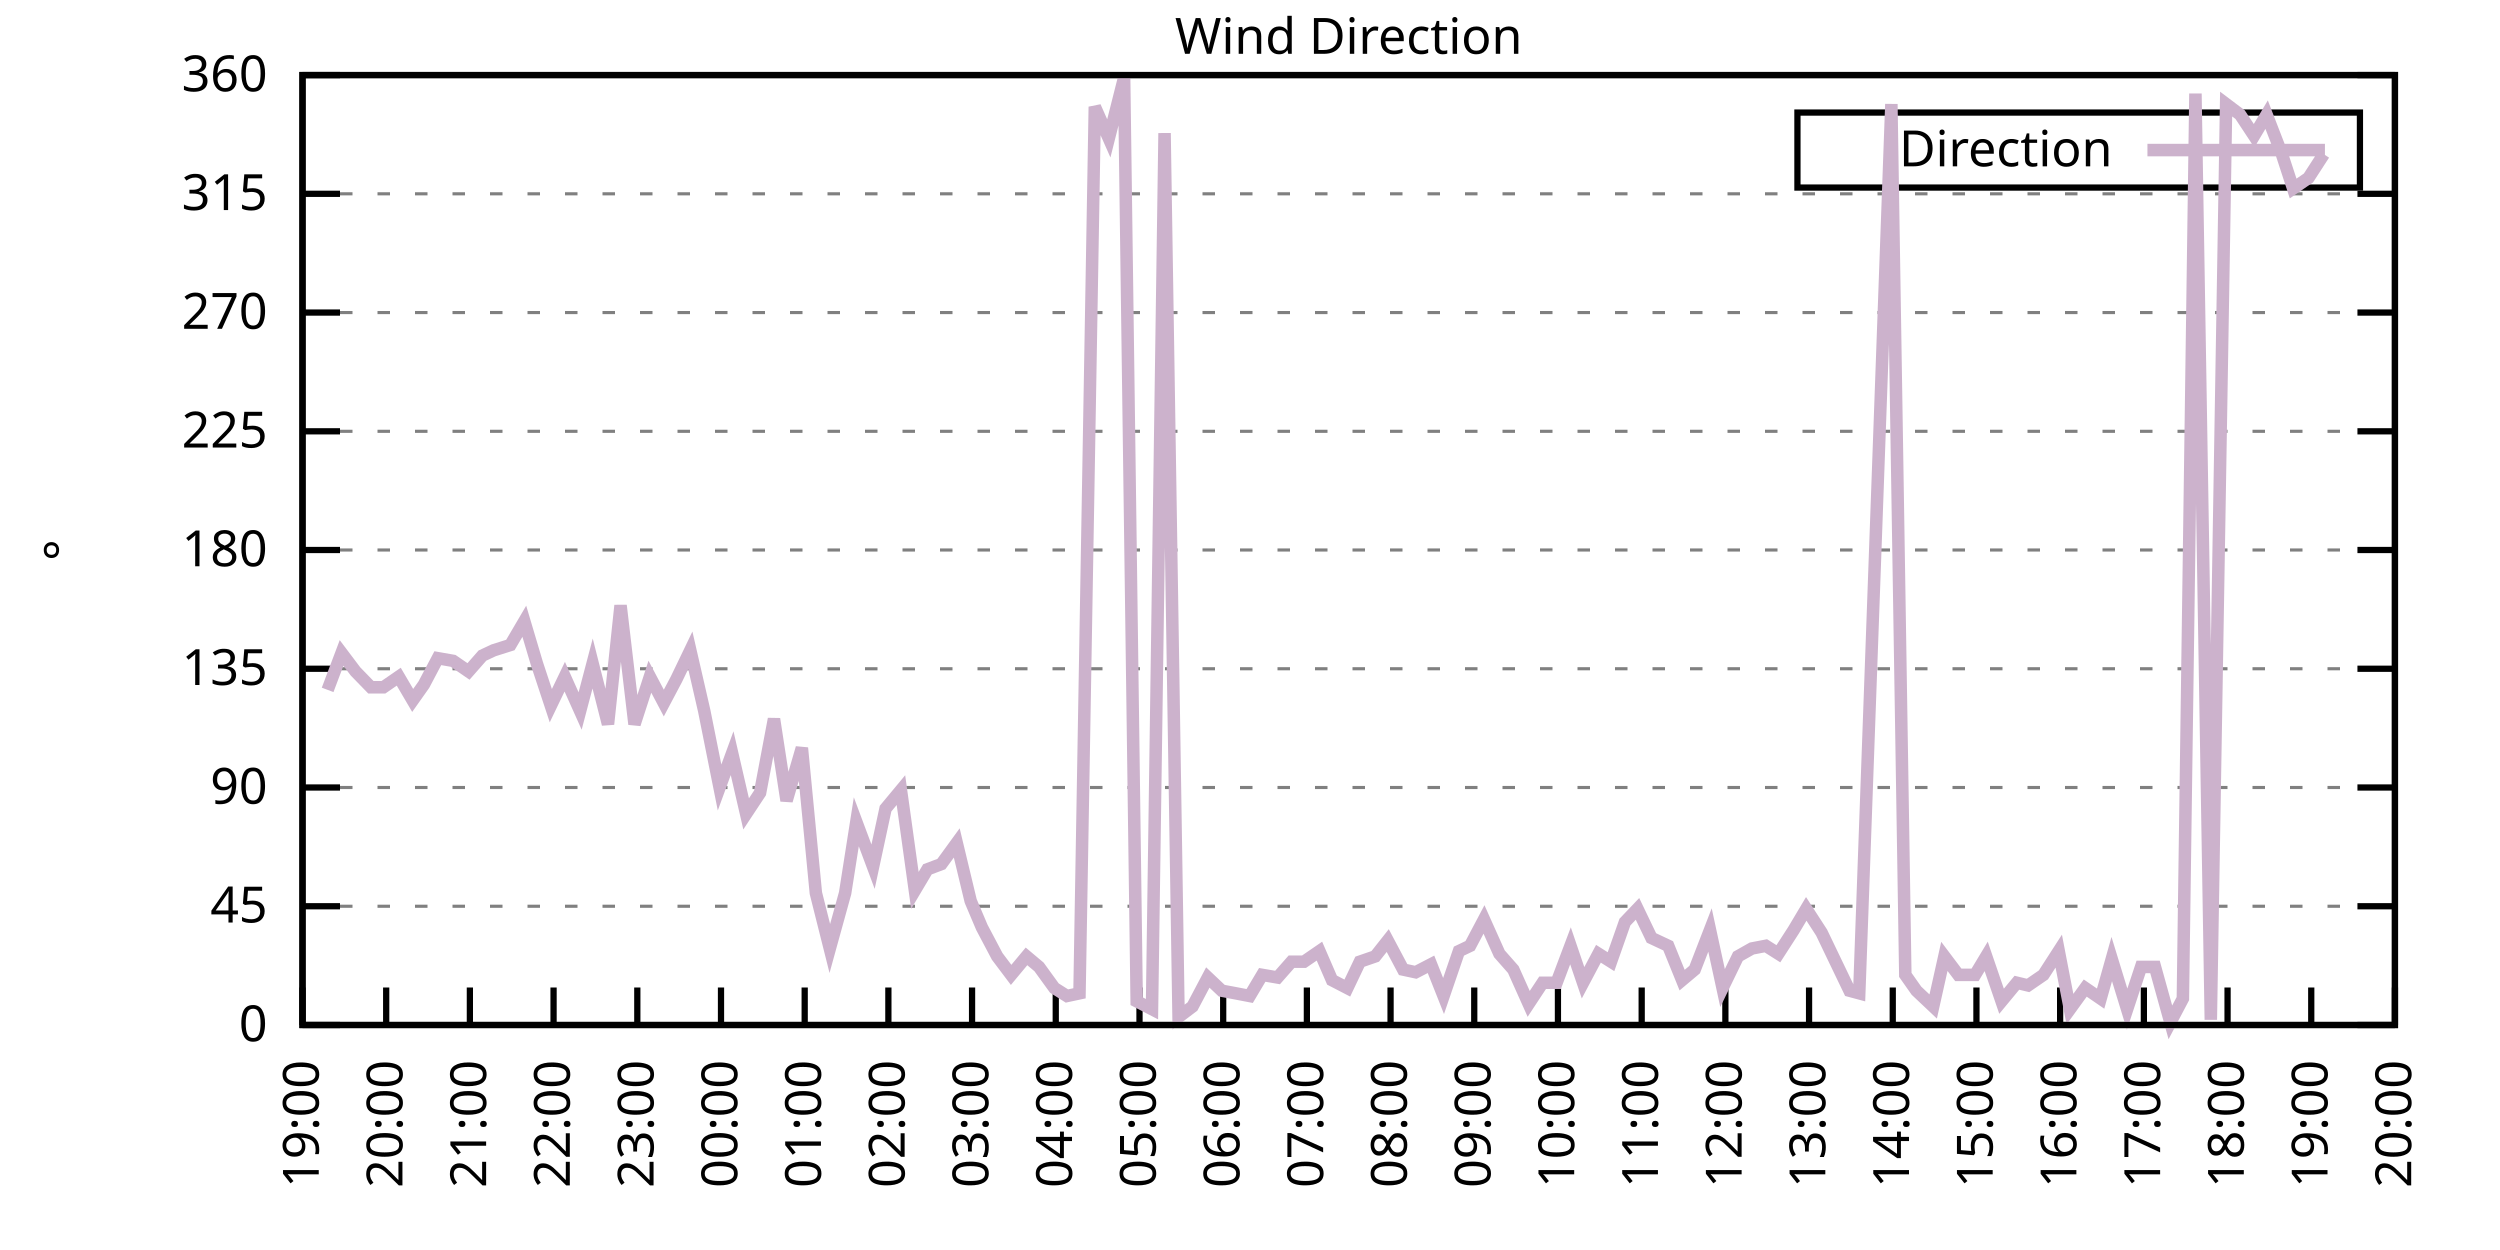
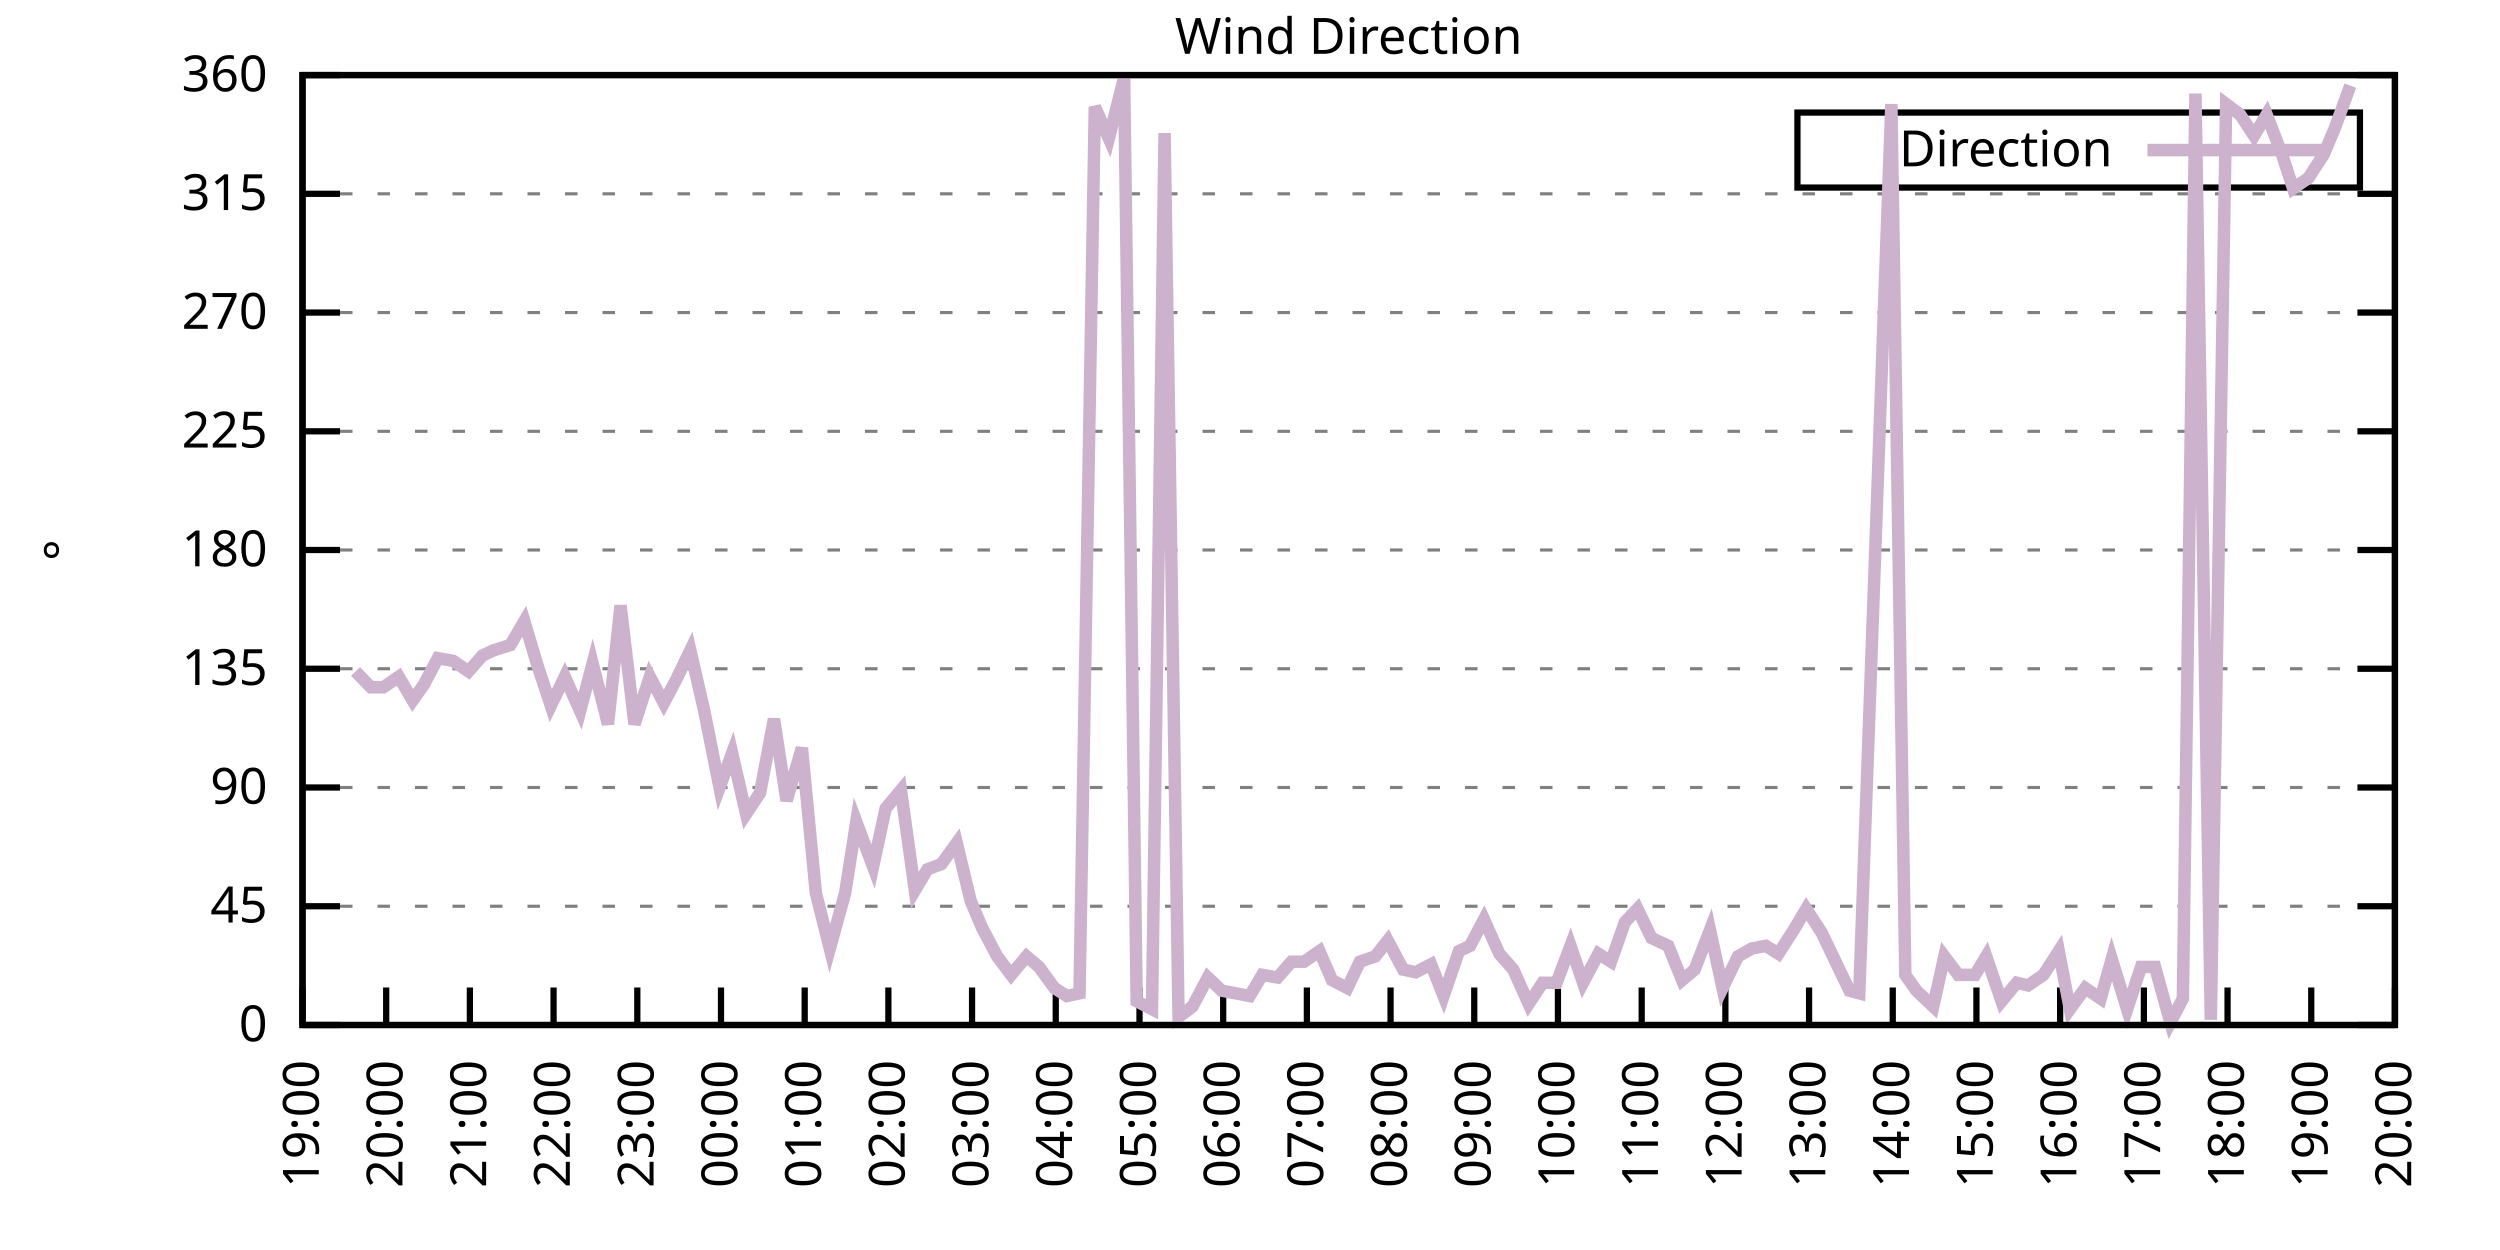
<svg xmlns="http://www.w3.org/2000/svg" xmlns:xlink="http://www.w3.org/1999/xlink" width="400" height="200" viewBox="0 0 400 200">
  <g id="gnuplot_canvas">
    <rect x="0" y="0" width="400" height="200" fill="none" />
    <defs>
      <circle id="gpDot" r="0.5" stroke-width="0.5" stroke="currentColor" />
      <path id="gpPt0" stroke-width="0.333" stroke="currentColor" d="M-1,0 h2 M0,-1 v2" />
      <path id="gpPt1" stroke-width="0.333" stroke="currentColor" d="M-1,-1 L1,1 M1,-1 L-1,1" />
      <path id="gpPt2" stroke-width="0.333" stroke="currentColor" d="M-1,0 L1,0 M0,-1 L0,1 M-1,-1 L1,1 M-1,1 L1,-1" />
      <rect id="gpPt3" stroke-width="0.333" stroke="currentColor" x="-1" y="-1" width="2" height="2" />
      <rect id="gpPt4" stroke-width="0.333" stroke="currentColor" fill="currentColor" x="-1" y="-1" width="2" height="2" />
      <circle id="gpPt5" stroke-width="0.333" stroke="currentColor" cx="0" cy="0" r="1" />
      <use xlink:href="#gpPt5" id="gpPt6" fill="currentColor" stroke="none" />
      <path id="gpPt7" stroke-width="0.333" stroke="currentColor" d="M0,-1.33 L-1.33,0.67 L1.33,0.67 z" />
      <use xlink:href="#gpPt7" id="gpPt8" fill="currentColor" stroke="none" />
      <use xlink:href="#gpPt7" id="gpPt9" stroke="currentColor" transform="rotate(180)" />
      <use xlink:href="#gpPt9" id="gpPt10" fill="currentColor" stroke="none" />
      <use xlink:href="#gpPt3" id="gpPt11" stroke="currentColor" transform="rotate(45)" />
      <use xlink:href="#gpPt11" id="gpPt12" fill="currentColor" stroke="none" />
      <path id="gpPt13" stroke-width="0.333" stroke="currentColor" d="M0,1.330 L1.265,0.411 L0.782,-1.067 L-0.782,-1.076 L-1.265,0.411 z" />
      <use xlink:href="#gpPt13" id="gpPt14" fill="currentColor" stroke="none" />
      <filter id="textbox" filterUnits="objectBoundingBox" x="0" y="0" height="1" width="1">
        <feFlood flood-color="white" flood-opacity="1" result="bgnd" />
        <feComposite in="SourceGraphic" in2="bgnd" operator="atop" />
      </filter>
      <filter id="greybox" filterUnits="objectBoundingBox" x="0" y="0" height="1" width="1">
        <feFlood flood-color="lightgrey" flood-opacity="1" result="grey" />
        <feComposite in="SourceGraphic" in2="grey" operator="atop" />
      </filter>
    </defs>
    <g fill="none" color="white" stroke="currentColor" stroke-width="1.00" stroke-linecap="butt" stroke-linejoin="miter">
</g>
    <g fill="none" color="black" stroke="currentColor" stroke-width="1.00" stroke-linecap="butt" stroke-linejoin="miter">
      <g stroke="none" shape-rendering="crispEdges">
        <polygon fill="rgb(255, 255, 255)" points="48.40,164.00 383.18,164.00 383.18,12.02 48.40,12.02 " />
      </g>
    </g>
    <g fill="none" color="black" stroke="currentColor" stroke-width="1.00" stroke-linecap="butt" stroke-linejoin="miter">
</g>
    <g fill="none" color="black" stroke="black" stroke-width="0.50" stroke-linecap="butt" stroke-linejoin="miter">
</g>
    <g fill="none" color="gray" stroke="currentColor" stroke-width="0.50" stroke-linecap="butt" stroke-linejoin="miter">
      <path stroke="gray" stroke-dasharray="2,4" class="gridline" d="M48.40,164.00 L383.19,164.00  " />
    </g>
    <g fill="none" color="gray" stroke="gray" stroke-width="1.00" stroke-linecap="butt" stroke-linejoin="miter">
</g>
    <g fill="none" color="black" stroke="currentColor" stroke-width="1.00" stroke-linecap="butt" stroke-linejoin="miter">
      <path stroke="black" d="M48.40,164.00 L54.40,164.00 M383.19,164.00 L377.19,164.00  " />
      <g transform="translate(42.80,166.60)" stroke="none" fill="black" font-family="Sans" font-size="8.00" text-anchor="end">
        <text>
          <tspan font-family="Sans"> 0</tspan>
        </text>
      </g>
    </g>
    <g fill="none" color="black" stroke="currentColor" stroke-width="1.00" stroke-linecap="butt" stroke-linejoin="miter">
</g>
    <g fill="none" color="black" stroke="black" stroke-width="0.50" stroke-linecap="butt" stroke-linejoin="miter">
</g>
    <g fill="none" color="gray" stroke="currentColor" stroke-width="0.50" stroke-linecap="butt" stroke-linejoin="miter">
      <path stroke="gray" stroke-dasharray="2,4" class="gridline" d="M48.40,145.00 L383.19,145.00  " />
    </g>
    <g fill="none" color="gray" stroke="gray" stroke-width="1.00" stroke-linecap="butt" stroke-linejoin="miter">
</g>
    <g fill="none" color="black" stroke="currentColor" stroke-width="1.00" stroke-linecap="butt" stroke-linejoin="miter">
      <path stroke="black" d="M48.40,145.00 L54.40,145.00 M383.19,145.00 L377.19,145.00  " />
      <g transform="translate(42.80,147.60)" stroke="none" fill="black" font-family="Sans" font-size="8.00" text-anchor="end">
        <text>
          <tspan font-family="Sans"> 45</tspan>
        </text>
      </g>
    </g>
    <g fill="none" color="black" stroke="currentColor" stroke-width="1.00" stroke-linecap="butt" stroke-linejoin="miter">
</g>
    <g fill="none" color="black" stroke="black" stroke-width="0.50" stroke-linecap="butt" stroke-linejoin="miter">
</g>
    <g fill="none" color="gray" stroke="currentColor" stroke-width="0.50" stroke-linecap="butt" stroke-linejoin="miter">
      <path stroke="gray" stroke-dasharray="2,4" class="gridline" d="M48.40,126.00 L383.19,126.00  " />
    </g>
    <g fill="none" color="gray" stroke="gray" stroke-width="1.00" stroke-linecap="butt" stroke-linejoin="miter">
</g>
    <g fill="none" color="black" stroke="currentColor" stroke-width="1.00" stroke-linecap="butt" stroke-linejoin="miter">
      <path stroke="black" d="M48.40,126.00 L54.40,126.00 M383.19,126.00 L377.19,126.00  " />
      <g transform="translate(42.80,128.60)" stroke="none" fill="black" font-family="Sans" font-size="8.00" text-anchor="end">
        <text>
          <tspan font-family="Sans"> 90</tspan>
        </text>
      </g>
    </g>
    <g fill="none" color="black" stroke="currentColor" stroke-width="1.00" stroke-linecap="butt" stroke-linejoin="miter">
</g>
    <g fill="none" color="black" stroke="black" stroke-width="0.50" stroke-linecap="butt" stroke-linejoin="miter">
</g>
    <g fill="none" color="gray" stroke="currentColor" stroke-width="0.50" stroke-linecap="butt" stroke-linejoin="miter">
      <path stroke="gray" stroke-dasharray="2,4" class="gridline" d="M48.40,107.00 L383.19,107.00  " />
    </g>
    <g fill="none" color="gray" stroke="gray" stroke-width="1.00" stroke-linecap="butt" stroke-linejoin="miter">
</g>
    <g fill="none" color="black" stroke="currentColor" stroke-width="1.00" stroke-linecap="butt" stroke-linejoin="miter">
      <path stroke="black" d="M48.40,107.00 L54.40,107.00 M383.19,107.00 L377.19,107.00  " />
      <g transform="translate(42.80,109.60)" stroke="none" fill="black" font-family="Sans" font-size="8.00" text-anchor="end">
        <text>
          <tspan font-family="Sans"> 135</tspan>
        </text>
      </g>
    </g>
    <g fill="none" color="black" stroke="currentColor" stroke-width="1.00" stroke-linecap="butt" stroke-linejoin="miter">
</g>
    <g fill="none" color="black" stroke="black" stroke-width="0.50" stroke-linecap="butt" stroke-linejoin="miter">
</g>
    <g fill="none" color="gray" stroke="currentColor" stroke-width="0.50" stroke-linecap="butt" stroke-linejoin="miter">
      <path stroke="gray" stroke-dasharray="2,4" class="gridline" d="M48.40,88.00 L383.19,88.00  " />
    </g>
    <g fill="none" color="gray" stroke="gray" stroke-width="1.00" stroke-linecap="butt" stroke-linejoin="miter">
</g>
    <g fill="none" color="black" stroke="currentColor" stroke-width="1.00" stroke-linecap="butt" stroke-linejoin="miter">
      <path stroke="black" d="M48.40,88.00 L54.40,88.00 M383.19,88.00 L377.19,88.00  " />
      <g transform="translate(42.80,90.60)" stroke="none" fill="black" font-family="Sans" font-size="8.00" text-anchor="end">
        <text>
          <tspan font-family="Sans"> 180</tspan>
        </text>
      </g>
    </g>
    <g fill="none" color="black" stroke="currentColor" stroke-width="1.00" stroke-linecap="butt" stroke-linejoin="miter">
</g>
    <g fill="none" color="black" stroke="black" stroke-width="0.50" stroke-linecap="butt" stroke-linejoin="miter">
</g>
    <g fill="none" color="gray" stroke="currentColor" stroke-width="0.50" stroke-linecap="butt" stroke-linejoin="miter">
      <path stroke="gray" stroke-dasharray="2,4" class="gridline" d="M48.40,69.01 L383.19,69.01  " />
    </g>
    <g fill="none" color="gray" stroke="gray" stroke-width="1.00" stroke-linecap="butt" stroke-linejoin="miter">
</g>
    <g fill="none" color="black" stroke="currentColor" stroke-width="1.00" stroke-linecap="butt" stroke-linejoin="miter">
      <path stroke="black" d="M48.40,69.01 L54.40,69.01 M383.19,69.01 L377.19,69.01  " />
      <g transform="translate(42.80,71.61)" stroke="none" fill="black" font-family="Sans" font-size="8.00" text-anchor="end">
        <text>
          <tspan font-family="Sans"> 225</tspan>
        </text>
      </g>
    </g>
    <g fill="none" color="black" stroke="currentColor" stroke-width="1.00" stroke-linecap="butt" stroke-linejoin="miter">
</g>
    <g fill="none" color="black" stroke="black" stroke-width="0.50" stroke-linecap="butt" stroke-linejoin="miter">
</g>
    <g fill="none" color="gray" stroke="currentColor" stroke-width="0.50" stroke-linecap="butt" stroke-linejoin="miter">
      <path stroke="gray" stroke-dasharray="2,4" class="gridline" d="M48.40,50.01 L383.19,50.01  " />
    </g>
    <g fill="none" color="gray" stroke="gray" stroke-width="1.00" stroke-linecap="butt" stroke-linejoin="miter">
</g>
    <g fill="none" color="black" stroke="currentColor" stroke-width="1.00" stroke-linecap="butt" stroke-linejoin="miter">
      <path stroke="black" d="M48.40,50.01 L54.40,50.01 M383.19,50.01 L377.19,50.01  " />
      <g transform="translate(42.80,52.61)" stroke="none" fill="black" font-family="Sans" font-size="8.00" text-anchor="end">
        <text>
          <tspan font-family="Sans"> 270</tspan>
        </text>
      </g>
    </g>
    <g fill="none" color="black" stroke="currentColor" stroke-width="1.00" stroke-linecap="butt" stroke-linejoin="miter">
</g>
    <g fill="none" color="black" stroke="black" stroke-width="0.50" stroke-linecap="butt" stroke-linejoin="miter">
</g>
    <g fill="none" color="gray" stroke="currentColor" stroke-width="0.50" stroke-linecap="butt" stroke-linejoin="miter">
      <path stroke="gray" stroke-dasharray="2,4" class="gridline" d="M48.40,31.01 L383.19,31.01  " />
    </g>
    <g fill="none" color="gray" stroke="gray" stroke-width="1.00" stroke-linecap="butt" stroke-linejoin="miter">
</g>
    <g fill="none" color="black" stroke="currentColor" stroke-width="1.00" stroke-linecap="butt" stroke-linejoin="miter">
      <path stroke="black" d="M48.40,31.01 L54.40,31.01 M383.19,31.01 L377.19,31.01  " />
      <g transform="translate(42.80,33.61)" stroke="none" fill="black" font-family="Sans" font-size="8.00" text-anchor="end">
        <text>
          <tspan font-family="Sans"> 315</tspan>
        </text>
      </g>
    </g>
    <g fill="none" color="black" stroke="currentColor" stroke-width="1.00" stroke-linecap="butt" stroke-linejoin="miter">
</g>
    <g fill="none" color="black" stroke="black" stroke-width="0.50" stroke-linecap="butt" stroke-linejoin="miter">
</g>
    <g fill="none" color="gray" stroke="currentColor" stroke-width="0.50" stroke-linecap="butt" stroke-linejoin="miter">
      <path stroke="gray" stroke-dasharray="2,4" class="gridline" d="M48.40,12.01 L383.19,12.01  " />
    </g>
    <g fill="none" color="gray" stroke="gray" stroke-width="1.00" stroke-linecap="butt" stroke-linejoin="miter">
</g>
    <g fill="none" color="black" stroke="currentColor" stroke-width="1.00" stroke-linecap="butt" stroke-linejoin="miter">
      <path stroke="black" d="M48.40,12.01 L54.40,12.01 M383.19,12.01 L377.19,12.01  " />
      <g transform="translate(42.80,14.61)" stroke="none" fill="black" font-family="Sans" font-size="8.00" text-anchor="end">
        <text>
          <tspan font-family="Sans"> 360</tspan>
        </text>
      </g>
    </g>
    <g fill="none" color="black" stroke="currentColor" stroke-width="1.00" stroke-linecap="butt" stroke-linejoin="miter">
      <path stroke="black" d="M48.40,164.00 L48.40,158.00  " />
      <g transform="translate(51.00,169.60) rotate(270.00)" stroke="none" fill="black" font-family="Sans" font-size="8.00" text-anchor="end">
        <text>
          <tspan font-family="Sans">19:00</tspan>
        </text>
      </g>
    </g>
    <g fill="none" color="black" stroke="currentColor" stroke-width="1.00" stroke-linecap="butt" stroke-linejoin="miter">
      <path stroke="black" d="M61.79,164.00 L61.79,158.00  " />
      <g transform="translate(64.39,169.60) rotate(270.00)" stroke="none" fill="black" font-family="Sans" font-size="8.00" text-anchor="end">
        <text>
          <tspan font-family="Sans">20:00</tspan>
        </text>
      </g>
    </g>
    <g fill="none" color="black" stroke="currentColor" stroke-width="1.00" stroke-linecap="butt" stroke-linejoin="miter">
      <path stroke="black" d="M75.18,164.00 L75.18,158.00  " />
      <g transform="translate(77.78,169.60) rotate(270.00)" stroke="none" fill="black" font-family="Sans" font-size="8.00" text-anchor="end">
        <text>
          <tspan font-family="Sans">21:00</tspan>
        </text>
      </g>
    </g>
    <g fill="none" color="black" stroke="currentColor" stroke-width="1.00" stroke-linecap="butt" stroke-linejoin="miter">
      <path stroke="black" d="M88.57,164.00 L88.57,158.00  " />
      <g transform="translate(91.17,169.60) rotate(270.00)" stroke="none" fill="black" font-family="Sans" font-size="8.00" text-anchor="end">
        <text>
          <tspan font-family="Sans">22:00</tspan>
        </text>
      </g>
    </g>
    <g fill="none" color="black" stroke="currentColor" stroke-width="1.00" stroke-linecap="butt" stroke-linejoin="miter">
      <path stroke="black" d="M101.97,164.00 L101.97,158.00  " />
      <g transform="translate(104.57,169.60) rotate(270.00)" stroke="none" fill="black" font-family="Sans" font-size="8.00" text-anchor="end">
        <text>
          <tspan font-family="Sans">23:00</tspan>
        </text>
      </g>
    </g>
    <g fill="none" color="black" stroke="currentColor" stroke-width="1.00" stroke-linecap="butt" stroke-linejoin="miter">
      <path stroke="black" d="M115.36,164.00 L115.36,158.00  " />
      <g transform="translate(117.96,169.60) rotate(270.00)" stroke="none" fill="black" font-family="Sans" font-size="8.00" text-anchor="end">
        <text>
          <tspan font-family="Sans">00:00</tspan>
        </text>
      </g>
    </g>
    <g fill="none" color="black" stroke="currentColor" stroke-width="1.00" stroke-linecap="butt" stroke-linejoin="miter">
      <path stroke="black" d="M128.75,164.00 L128.75,158.00  " />
      <g transform="translate(131.35,169.60) rotate(270.00)" stroke="none" fill="black" font-family="Sans" font-size="8.00" text-anchor="end">
        <text>
          <tspan font-family="Sans">01:00</tspan>
        </text>
      </g>
    </g>
    <g fill="none" color="black" stroke="currentColor" stroke-width="1.00" stroke-linecap="butt" stroke-linejoin="miter">
      <path stroke="black" d="M142.14,164.00 L142.14,158.00  " />
      <g transform="translate(144.74,169.60) rotate(270.00)" stroke="none" fill="black" font-family="Sans" font-size="8.00" text-anchor="end">
        <text>
          <tspan font-family="Sans">02:00</tspan>
        </text>
      </g>
    </g>
    <g fill="none" color="black" stroke="currentColor" stroke-width="1.00" stroke-linecap="butt" stroke-linejoin="miter">
      <path stroke="black" d="M155.53,164.00 L155.53,158.00  " />
      <g transform="translate(158.13,169.60) rotate(270.00)" stroke="none" fill="black" font-family="Sans" font-size="8.00" text-anchor="end">
        <text>
          <tspan font-family="Sans">03:00</tspan>
        </text>
      </g>
    </g>
    <g fill="none" color="black" stroke="currentColor" stroke-width="1.00" stroke-linecap="butt" stroke-linejoin="miter">
      <path stroke="black" d="M168.92,164.00 L168.92,158.00  " />
      <g transform="translate(171.52,169.60) rotate(270.00)" stroke="none" fill="black" font-family="Sans" font-size="8.00" text-anchor="end">
        <text>
          <tspan font-family="Sans">04:00</tspan>
        </text>
      </g>
    </g>
    <g fill="none" color="black" stroke="currentColor" stroke-width="1.00" stroke-linecap="butt" stroke-linejoin="miter">
      <path stroke="black" d="M182.32,164.00 L182.32,158.00  " />
      <g transform="translate(184.92,169.60) rotate(270.00)" stroke="none" fill="black" font-family="Sans" font-size="8.00" text-anchor="end">
        <text>
          <tspan font-family="Sans">05:00</tspan>
        </text>
      </g>
    </g>
    <g fill="none" color="black" stroke="currentColor" stroke-width="1.00" stroke-linecap="butt" stroke-linejoin="miter">
      <path stroke="black" d="M195.71,164.00 L195.71,158.00  " />
      <g transform="translate(198.31,169.60) rotate(270.00)" stroke="none" fill="black" font-family="Sans" font-size="8.00" text-anchor="end">
        <text>
          <tspan font-family="Sans">06:00</tspan>
        </text>
      </g>
    </g>
    <g fill="none" color="black" stroke="currentColor" stroke-width="1.00" stroke-linecap="butt" stroke-linejoin="miter">
      <path stroke="black" d="M209.10,164.00 L209.10,158.00  " />
      <g transform="translate(211.70,169.60) rotate(270.00)" stroke="none" fill="black" font-family="Sans" font-size="8.00" text-anchor="end">
        <text>
          <tspan font-family="Sans">07:00</tspan>
        </text>
      </g>
    </g>
    <g fill="none" color="black" stroke="currentColor" stroke-width="1.00" stroke-linecap="butt" stroke-linejoin="miter">
      <path stroke="black" d="M222.49,164.00 L222.49,158.00  " />
      <g transform="translate(225.09,169.60) rotate(270.00)" stroke="none" fill="black" font-family="Sans" font-size="8.00" text-anchor="end">
        <text>
          <tspan font-family="Sans">08:00</tspan>
        </text>
      </g>
    </g>
    <g fill="none" color="black" stroke="currentColor" stroke-width="1.00" stroke-linecap="butt" stroke-linejoin="miter">
      <path stroke="black" d="M235.88,164.00 L235.88,158.00  " />
      <g transform="translate(238.48,169.60) rotate(270.00)" stroke="none" fill="black" font-family="Sans" font-size="8.00" text-anchor="end">
        <text>
          <tspan font-family="Sans">09:00</tspan>
        </text>
      </g>
    </g>
    <g fill="none" color="black" stroke="currentColor" stroke-width="1.00" stroke-linecap="butt" stroke-linejoin="miter">
      <path stroke="black" d="M249.27,164.00 L249.27,158.00  " />
      <g transform="translate(251.87,169.60) rotate(270.00)" stroke="none" fill="black" font-family="Sans" font-size="8.00" text-anchor="end">
        <text>
          <tspan font-family="Sans">10:00</tspan>
        </text>
      </g>
    </g>
    <g fill="none" color="black" stroke="currentColor" stroke-width="1.00" stroke-linecap="butt" stroke-linejoin="miter">
      <path stroke="black" d="M262.67,164.00 L262.67,158.00  " />
      <g transform="translate(265.27,169.60) rotate(270.00)" stroke="none" fill="black" font-family="Sans" font-size="8.00" text-anchor="end">
        <text>
          <tspan font-family="Sans">11:00</tspan>
        </text>
      </g>
    </g>
    <g fill="none" color="black" stroke="currentColor" stroke-width="1.00" stroke-linecap="butt" stroke-linejoin="miter">
      <path stroke="black" d="M276.06,164.00 L276.06,158.00  " />
      <g transform="translate(278.66,169.60) rotate(270.00)" stroke="none" fill="black" font-family="Sans" font-size="8.00" text-anchor="end">
        <text>
          <tspan font-family="Sans">12:00</tspan>
        </text>
      </g>
    </g>
    <g fill="none" color="black" stroke="currentColor" stroke-width="1.00" stroke-linecap="butt" stroke-linejoin="miter">
      <path stroke="black" d="M289.45,164.00 L289.45,158.00  " />
      <g transform="translate(292.05,169.60) rotate(270.00)" stroke="none" fill="black" font-family="Sans" font-size="8.00" text-anchor="end">
        <text>
          <tspan font-family="Sans">13:00</tspan>
        </text>
      </g>
    </g>
    <g fill="none" color="black" stroke="currentColor" stroke-width="1.00" stroke-linecap="butt" stroke-linejoin="miter">
      <path stroke="black" d="M302.84,164.00 L302.84,158.00  " />
      <g transform="translate(305.44,169.60) rotate(270.00)" stroke="none" fill="black" font-family="Sans" font-size="8.00" text-anchor="end">
        <text>
          <tspan font-family="Sans">14:00</tspan>
        </text>
      </g>
    </g>
    <g fill="none" color="black" stroke="currentColor" stroke-width="1.00" stroke-linecap="butt" stroke-linejoin="miter">
      <path stroke="black" d="M316.23,164.00 L316.23,158.00  " />
      <g transform="translate(318.83,169.60) rotate(270.00)" stroke="none" fill="black" font-family="Sans" font-size="8.00" text-anchor="end">
        <text>
          <tspan font-family="Sans">15:00</tspan>
        </text>
      </g>
    </g>
    <g fill="none" color="black" stroke="currentColor" stroke-width="1.00" stroke-linecap="butt" stroke-linejoin="miter">
      <path stroke="black" d="M329.62,164.00 L329.62,158.00  " />
      <g transform="translate(332.22,169.60) rotate(270.00)" stroke="none" fill="black" font-family="Sans" font-size="8.00" text-anchor="end">
        <text>
          <tspan font-family="Sans">16:00</tspan>
        </text>
      </g>
    </g>
    <g fill="none" color="black" stroke="currentColor" stroke-width="1.00" stroke-linecap="butt" stroke-linejoin="miter">
      <path stroke="black" d="M343.02,164.00 L343.02,158.00  " />
      <g transform="translate(345.62,169.60) rotate(270.00)" stroke="none" fill="black" font-family="Sans" font-size="8.00" text-anchor="end">
        <text>
          <tspan font-family="Sans">17:00</tspan>
        </text>
      </g>
    </g>
    <g fill="none" color="black" stroke="currentColor" stroke-width="1.00" stroke-linecap="butt" stroke-linejoin="miter">
      <path stroke="black" d="M356.41,164.00 L356.41,158.00  " />
      <g transform="translate(359.01,169.60) rotate(270.00)" stroke="none" fill="black" font-family="Sans" font-size="8.00" text-anchor="end">
        <text>
          <tspan font-family="Sans">18:00</tspan>
        </text>
      </g>
    </g>
    <g fill="none" color="black" stroke="currentColor" stroke-width="1.00" stroke-linecap="butt" stroke-linejoin="miter">
      <path stroke="black" d="M369.80,164.00 L369.80,158.00  " />
      <g transform="translate(372.40,169.60) rotate(270.00)" stroke="none" fill="black" font-family="Sans" font-size="8.00" text-anchor="end">
        <text>
          <tspan font-family="Sans">19:00</tspan>
        </text>
      </g>
    </g>
    <g fill="none" color="black" stroke="currentColor" stroke-width="1.00" stroke-linecap="butt" stroke-linejoin="miter">
      <path stroke="black" d="M383.19,164.00 L383.19,158.00  " />
      <g transform="translate(385.79,169.60) rotate(270.00)" stroke="none" fill="black" font-family="Sans" font-size="8.00" text-anchor="end">
        <text>
          <tspan font-family="Sans">20:00</tspan>
        </text>
      </g>
    </g>
    <g fill="none" color="black" stroke="currentColor" stroke-width="1.00" stroke-linecap="butt" stroke-linejoin="miter">
</g>
    <g fill="none" color="black" stroke="currentColor" stroke-width="1.00" stroke-linecap="butt" stroke-linejoin="miter">
      <path stroke="black" d="M48.40,12.01 L48.40,164.00 L383.19,164.00 L383.19,12.01 L48.40,12.01 Z  " />
    </g>
    <g fill="none" color="black" stroke="currentColor" stroke-width="1.00" stroke-linecap="butt" stroke-linejoin="miter">
</g>
    <g fill="none" color="black" stroke="currentColor" stroke-width="1.00" stroke-linecap="butt" stroke-linejoin="miter">
      <path stroke="black" d="M287.59,30.01 L287.59,18.01 L377.59,18.01 L377.59,30.01 L287.59,30.01 Z  " />
    </g>
    <g id="Wind_direction_plot_1">
      <g fill="none" color="white" stroke="black" stroke-width="2.00" stroke-linecap="butt" stroke-linejoin="miter">
</g>
      <g fill="none" color="black" stroke="currentColor" stroke-width="2.00" stroke-linecap="butt" stroke-linejoin="miter">
        <g transform="translate(337.99,26.61)" stroke="none" fill="black" font-family="Sans" font-size="8.00" text-anchor="end">
          <text>
            <tspan font-family="Sans">Direction</tspan>
          </text>
        </g>
      </g>
      <g fill="none" color="black" stroke="currentColor" stroke-width="2.00" stroke-linecap="butt" stroke-linejoin="miter">
-         <path stroke="rgb(204, 178, 204)" d="M343.59,24.01 L371.99,24.01 M52.42,110.38 L54.65,104.47 L56.88,107.43 L59.34,109.96 L61.35,109.96 L63.80,108.27   L66.03,112.07 L67.82,109.54 L70.05,105.31 L72.50,105.74 L74.96,107.43 L77.19,104.89 L78.98,104.05 L81.66,103.20   L83.89,99.40 L85.90,106.16 L88.13,112.91 L90.36,108.27 L92.82,113.76 L94.82,106.16 L97.28,115.87 L99.29,96.87   L101.52,115.87 L103.98,108.27 L106.21,112.49 L108.22,108.69 L110.45,104.05 L112.68,113.76 L115.13,126.00 L117.14,120.51   L119.38,130.22 L121.61,126.85 L123.84,115.03 L125.85,128.11 L128.30,119.67 L130.54,142.89 L132.77,151.76 L135.22,142.89   L137.01,131.49 L139.69,138.67 L141.69,129.38 L144.15,126.42 L146.38,142.47 L148.39,139.09 L150.62,138.25 L153.08,134.87   L155.31,144.16 L157.10,148.38 L159.55,153.02 L161.78,155.98 L164.24,153.02 L166.25,154.71 L168.70,158.09 L170.71,159.36   L172.72,158.93 L175.17,17.08 L177.41,22.14 L179.86,12.43 L181.87,160.20 L184.32,161.47 L186.33,21.30 L188.57,162.73   L190.80,161.04 L193.25,156.40 L195.48,158.51 L197.72,158.93 L199.95,159.36 L201.96,155.98 L204.41,156.40 L206.64,153.87   L208.65,153.87 L211.11,152.18 L213.12,156.82 L215.57,158.09 L217.58,153.87 L220.04,153.02 L222.04,150.49 L224.50,155.13   L226.51,155.56 L228.96,154.29 L230.97,159.36 L233.43,152.18 L235.21,151.33 L237.44,147.11 L239.90,152.60 L242.13,155.13   L244.59,160.62 L246.82,157.24 L249.05,157.24 L251.28,151.33 L253.29,157.24 L255.75,152.60 L257.76,153.87 L259.99,147.53   L262.00,145.42 L264.23,150.07 L266.91,151.33 L269.14,156.82 L271.15,155.13 L273.60,148.80 L275.61,158.09 L278.07,153.02   L280.30,151.76 L282.53,151.33 L284.54,152.60 L286.99,148.80 L289.00,145.42 L291.46,149.22 L293.69,153.87 L295.92,158.51   L297.48,158.93 L302.62,16.65 L304.85,155.98 L306.63,158.51 L309.31,161.04 L311.10,153.02 L313.33,155.98 L316.01,155.98   L317.79,153.02 L320.25,160.20 L322.70,157.24 L324.49,157.67 L326.95,155.98 L329.40,152.18 L331.19,161.47 L333.64,158.09   L336.10,159.78 L337.88,153.45 L340.34,161.47 L342.57,154.71 L344.80,154.71 L347.26,163.58 L349.26,159.78 L351.27,14.97   L353.73,163.16 L356.18,16.65 L358.42,18.34 L360.65,21.72 L362.66,18.34 L365.11,24.68 L366.90,30.16 L369.35,28.48   L371.81,24.68  " />
+         <path stroke="rgb(204, 178, 204)" d="M343.59,24.01 L371.99,24.01 M56.88,107.43 L59.34,109.96 L61.35,109.96 L63.80,108.27 L66.03,112.07 L67.82,109.54   L70.05,105.31 L72.50,105.74 L74.96,107.43 L77.19,104.89 L78.98,104.05 L81.66,103.20 L83.89,99.40 L85.90,106.16   L88.13,112.91 L90.36,108.27 L92.82,113.76 L94.82,106.16 L97.28,115.87 L99.29,96.87 L101.52,115.87 L103.98,108.27   L106.21,112.49 L108.22,108.69 L110.45,104.05 L112.68,113.76 L115.13,126.00 L117.14,120.51 L119.38,130.22 L121.61,126.85   L123.84,115.03 L125.85,128.11 L128.30,119.67 L130.54,142.89 L132.77,151.76 L135.22,142.89 L137.01,131.49 L139.69,138.67   L141.69,129.38 L144.15,126.42 L146.38,142.47 L148.39,139.09 L150.62,138.25 L153.08,134.87 L155.31,144.16 L157.10,148.38   L159.55,153.02 L161.78,155.98 L164.24,153.02 L166.25,154.71 L168.70,158.09 L170.71,159.36 L172.72,158.93 L175.17,17.08   L177.41,22.14 L179.86,12.43 L181.87,160.20 L184.32,161.47 L186.33,21.30 L188.57,162.73 L190.80,161.04 L193.25,156.40   L195.48,158.51 L197.72,158.93 L199.95,159.36 L201.96,155.98 L204.41,156.40 L206.64,153.87 L208.65,153.87 L211.11,152.18   L213.12,156.82 L215.57,158.09 L217.58,153.87 L220.04,153.02 L222.04,150.49 L224.50,155.13 L226.51,155.56 L228.96,154.29   L230.97,159.36 L233.43,152.18 L235.21,151.33 L237.44,147.11 L239.90,152.60 L242.13,155.13 L244.59,160.62 L246.82,157.24   L249.05,157.24 L251.28,151.33 L253.29,157.24 L255.75,152.60 L257.76,153.87 L259.99,147.53 L262.00,145.42 L264.23,150.07   L266.91,151.33 L269.14,156.82 L271.15,155.13 L273.60,148.80 L275.61,158.09 L278.07,153.02 L280.30,151.76 L282.53,151.33   L284.54,152.60 L286.99,148.80 L289.00,145.42 L291.46,149.22 L293.69,153.87 L295.92,158.51 L297.48,158.93 L302.62,16.65   L304.85,155.98 L306.63,158.51 L309.31,161.04 L311.10,153.02 L313.33,155.98 L316.01,155.98 L317.79,153.02 L320.25,160.20   L322.70,157.24 L324.49,157.67 L326.95,155.98 L329.40,152.18 L331.19,161.47 L333.64,158.09 L336.10,159.78 L337.88,153.45   L340.34,161.47 L342.57,154.71 L344.80,154.71 L347.26,163.58 L349.26,159.78 L351.27,14.97 L353.73,163.16 L356.18,16.65   L358.42,18.34 L360.65,21.72 L362.66,18.34 L365.11,24.68 L366.90,30.16 L369.35,28.48 L371.81,24.68 L373.59,20.45   L376.05,13.70  " />
      </g>
    </g>
    <g fill="none" color="black" stroke="currentColor" stroke-width="2.00" stroke-linecap="butt" stroke-linejoin="miter">
</g>
    <g fill="none" color="black" stroke="black" stroke-width="1.00" stroke-linecap="butt" stroke-linejoin="miter">
</g>
    <g fill="none" color="black" stroke="currentColor" stroke-width="1.00" stroke-linecap="butt" stroke-linejoin="miter">
      <path stroke="black" d="M48.40,12.01 L48.40,164.00 L383.19,164.00 L383.19,12.01 L48.40,12.01 Z  " />
      <g transform="translate(12.80,88.01) rotate(270.00)" stroke="none" fill="black" font-family="Sans" font-size="8.00" text-anchor="middle">
        <text>
          <tspan font-family="Sans">°</tspan>
        </text>
      </g>
    </g>
    <g fill="none" color="black" stroke="currentColor" stroke-width="1.00" stroke-linecap="butt" stroke-linejoin="miter">
</g>
    <g fill="none" color="black" stroke="currentColor" stroke-width="1.00" stroke-linecap="butt" stroke-linejoin="miter">
      <g transform="translate(215.79,8.61)" stroke="none" fill="black" font-family="Sans" font-size="8.00" text-anchor="middle">
        <text>
          <tspan font-family="Sans">Wind Direction</tspan>
        </text>
      </g>
    </g>
    <g fill="none" color="black" stroke="currentColor" stroke-width="1.00" stroke-linecap="butt" stroke-linejoin="miter">
</g>
  </g>
</svg>
